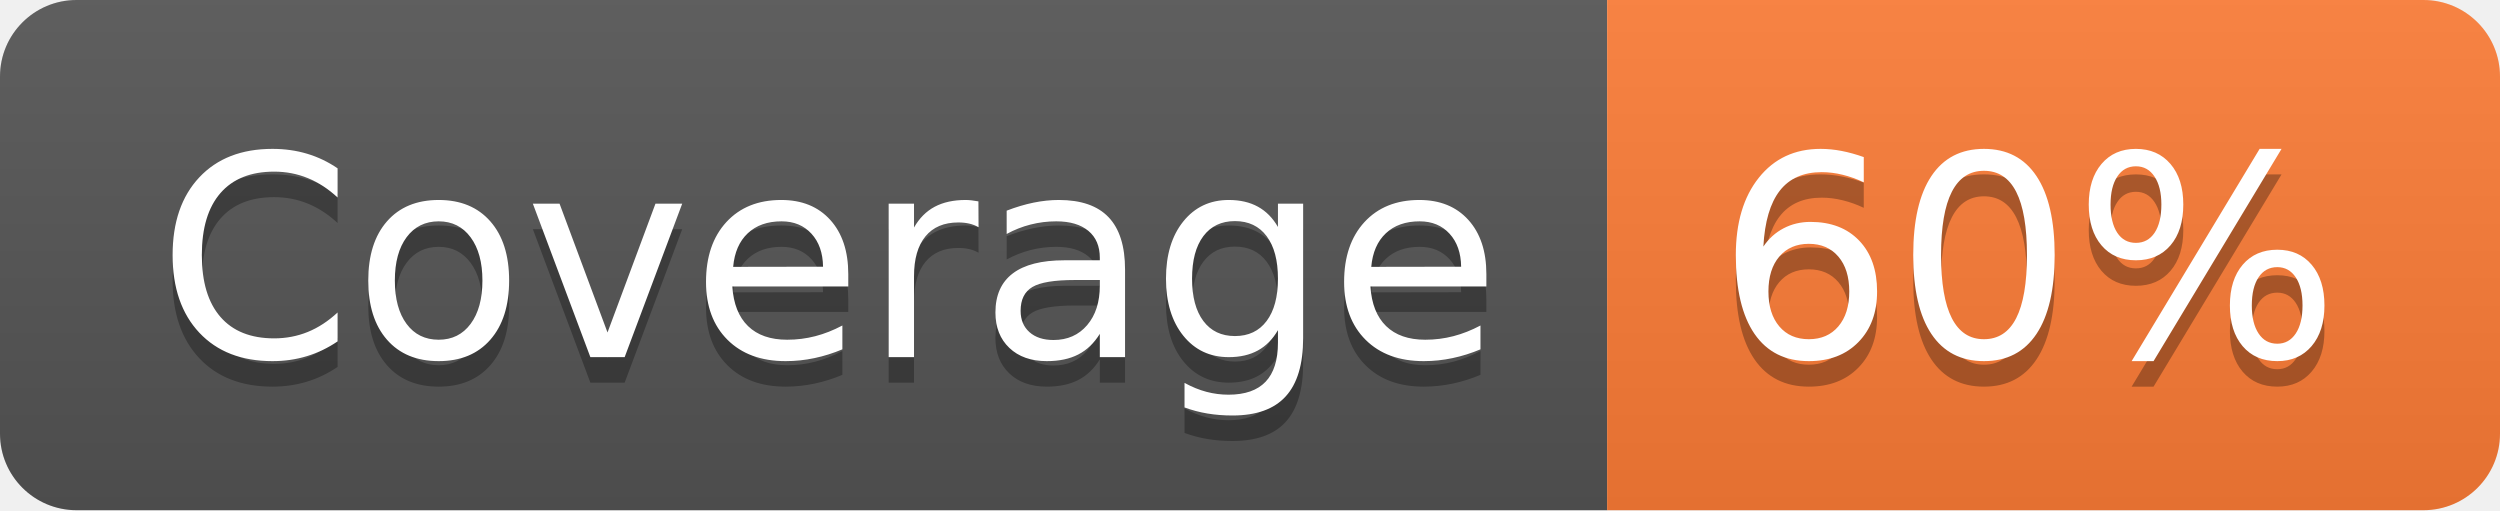
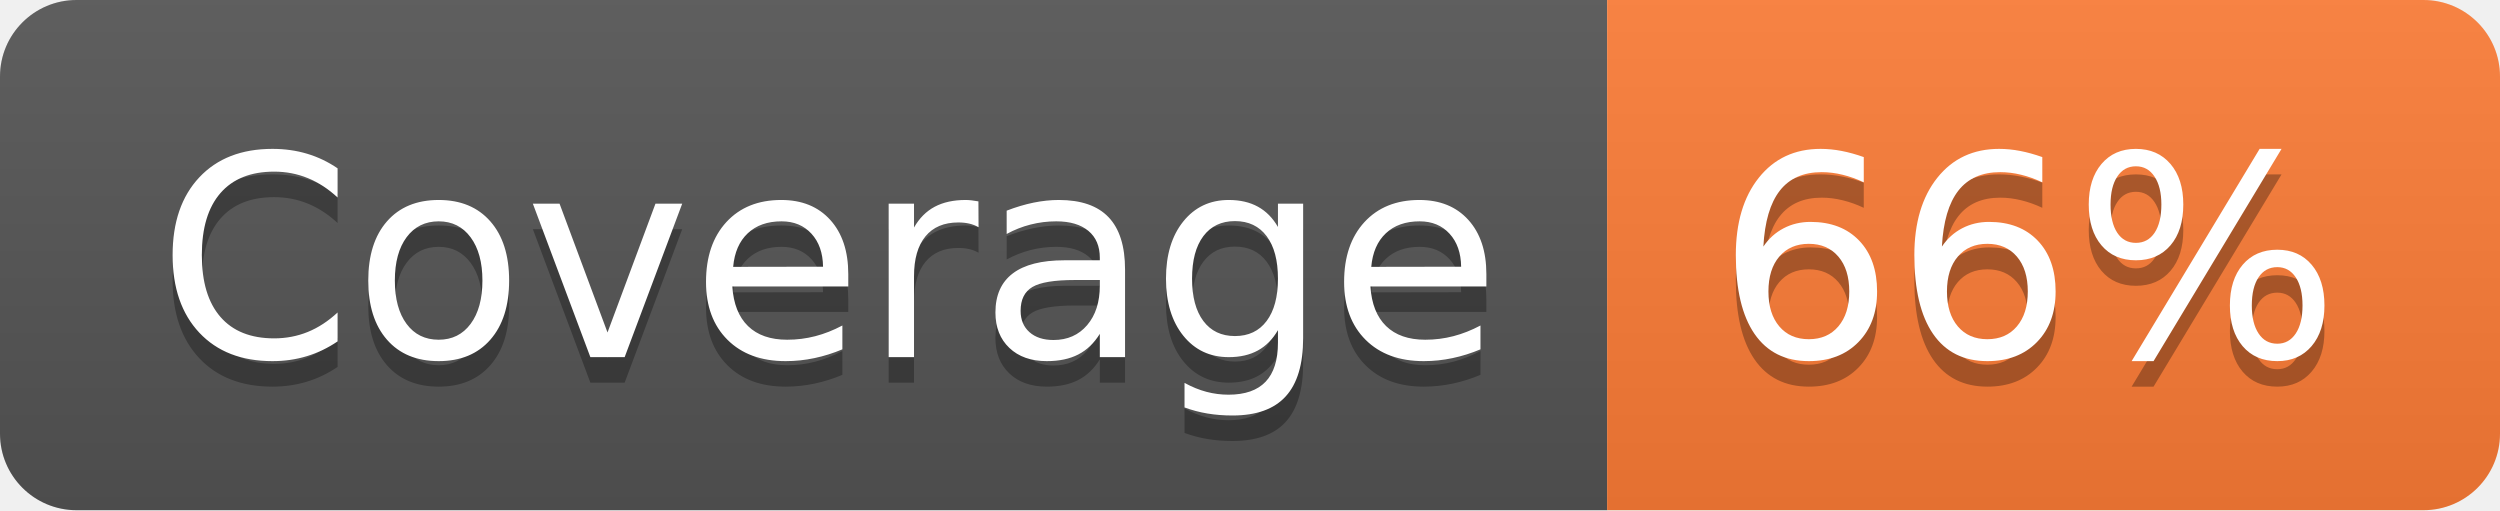
- <svg xmlns="http://www.w3.org/2000/svg" width="98" height="20" role="img" aria-label="Coverage: 60%">
+ <svg xmlns="http://www.w3.org/2000/svg" width="98" height="20" role="img" aria-label="Coverage: 66%">
  <linearGradient id="s" x2="0" y2="100%">
    <stop offset="0" stop-color="#bbb" stop-opacity=".1" />
    <stop offset="1" stop-opacity=".1" />
  </linearGradient>
  <clipPath id="r">
    <rect width="98" height="20" rx="3" fill="#fff" />
  </clipPath>
  <g clip-path="url(#r)">
    <rect width="63" height="20" fill="#555" />
    <rect x="63" width="35" height="20" fill="#fe7d37" />
    <rect width="98" height="20" fill="url(#s)" />
  </g>
  <g fill="#fff" text-anchor="middle" font-family="Verdana,Geneva,DejaVu Sans,sans-serif" text-rendering="geometricPrecision" font-size="110">
    <text aria-hidden="true" x="325" y="150" fill="#010101" fill-opacity=".3" transform="scale(.1)" textLength="530">Coverage</text>
    <text x="325" y="140" transform="scale(.1)" fill="#fff" textLength="530">Coverage</text>
-     <text aria-hidden="true" x="795" y="150" fill="#010101" fill-opacity=".3" transform="scale(.1)" textLength="250">60%</text>
-     <text x="795" y="140" transform="scale(.1)" fill="#fff" textLength="250">60%</text>
+     <text aria-hidden="true" x="795" y="150" fill="#010101" fill-opacity=".3" transform="scale(.1)" textLength="250">66%</text>
+     <text x="795" y="140" transform="scale(.1)" fill="#fff" textLength="250">66%</text>
  </g>
</svg>
